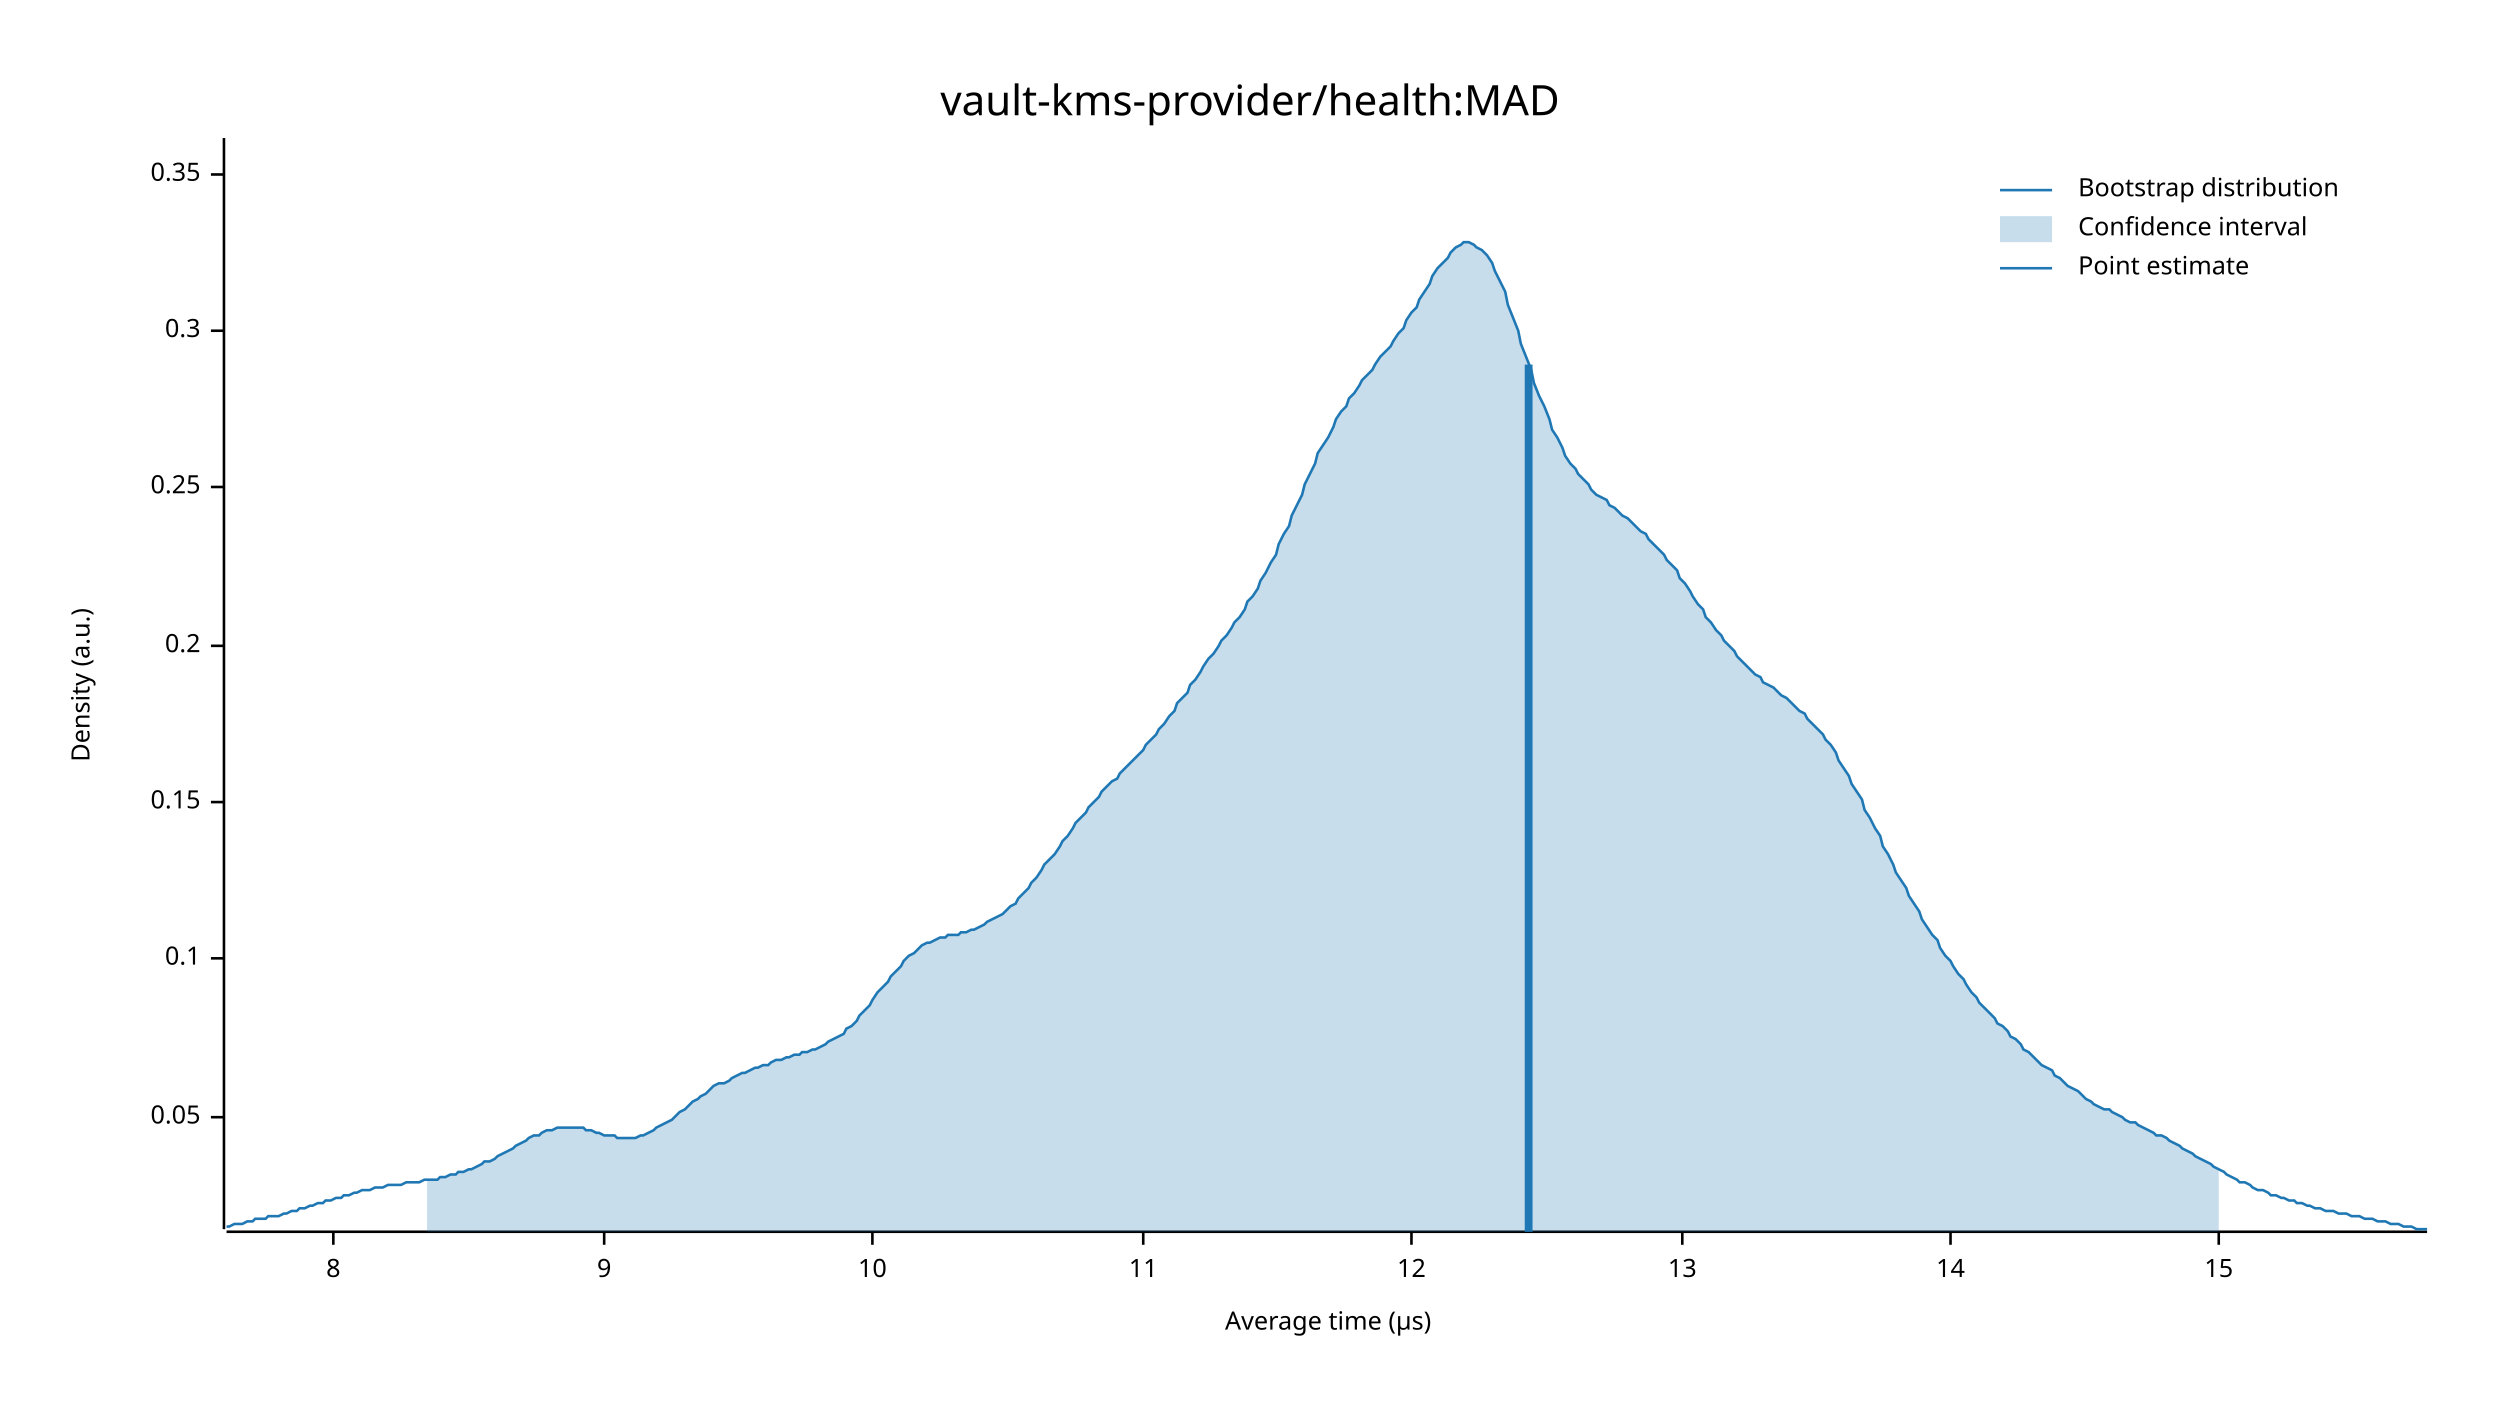
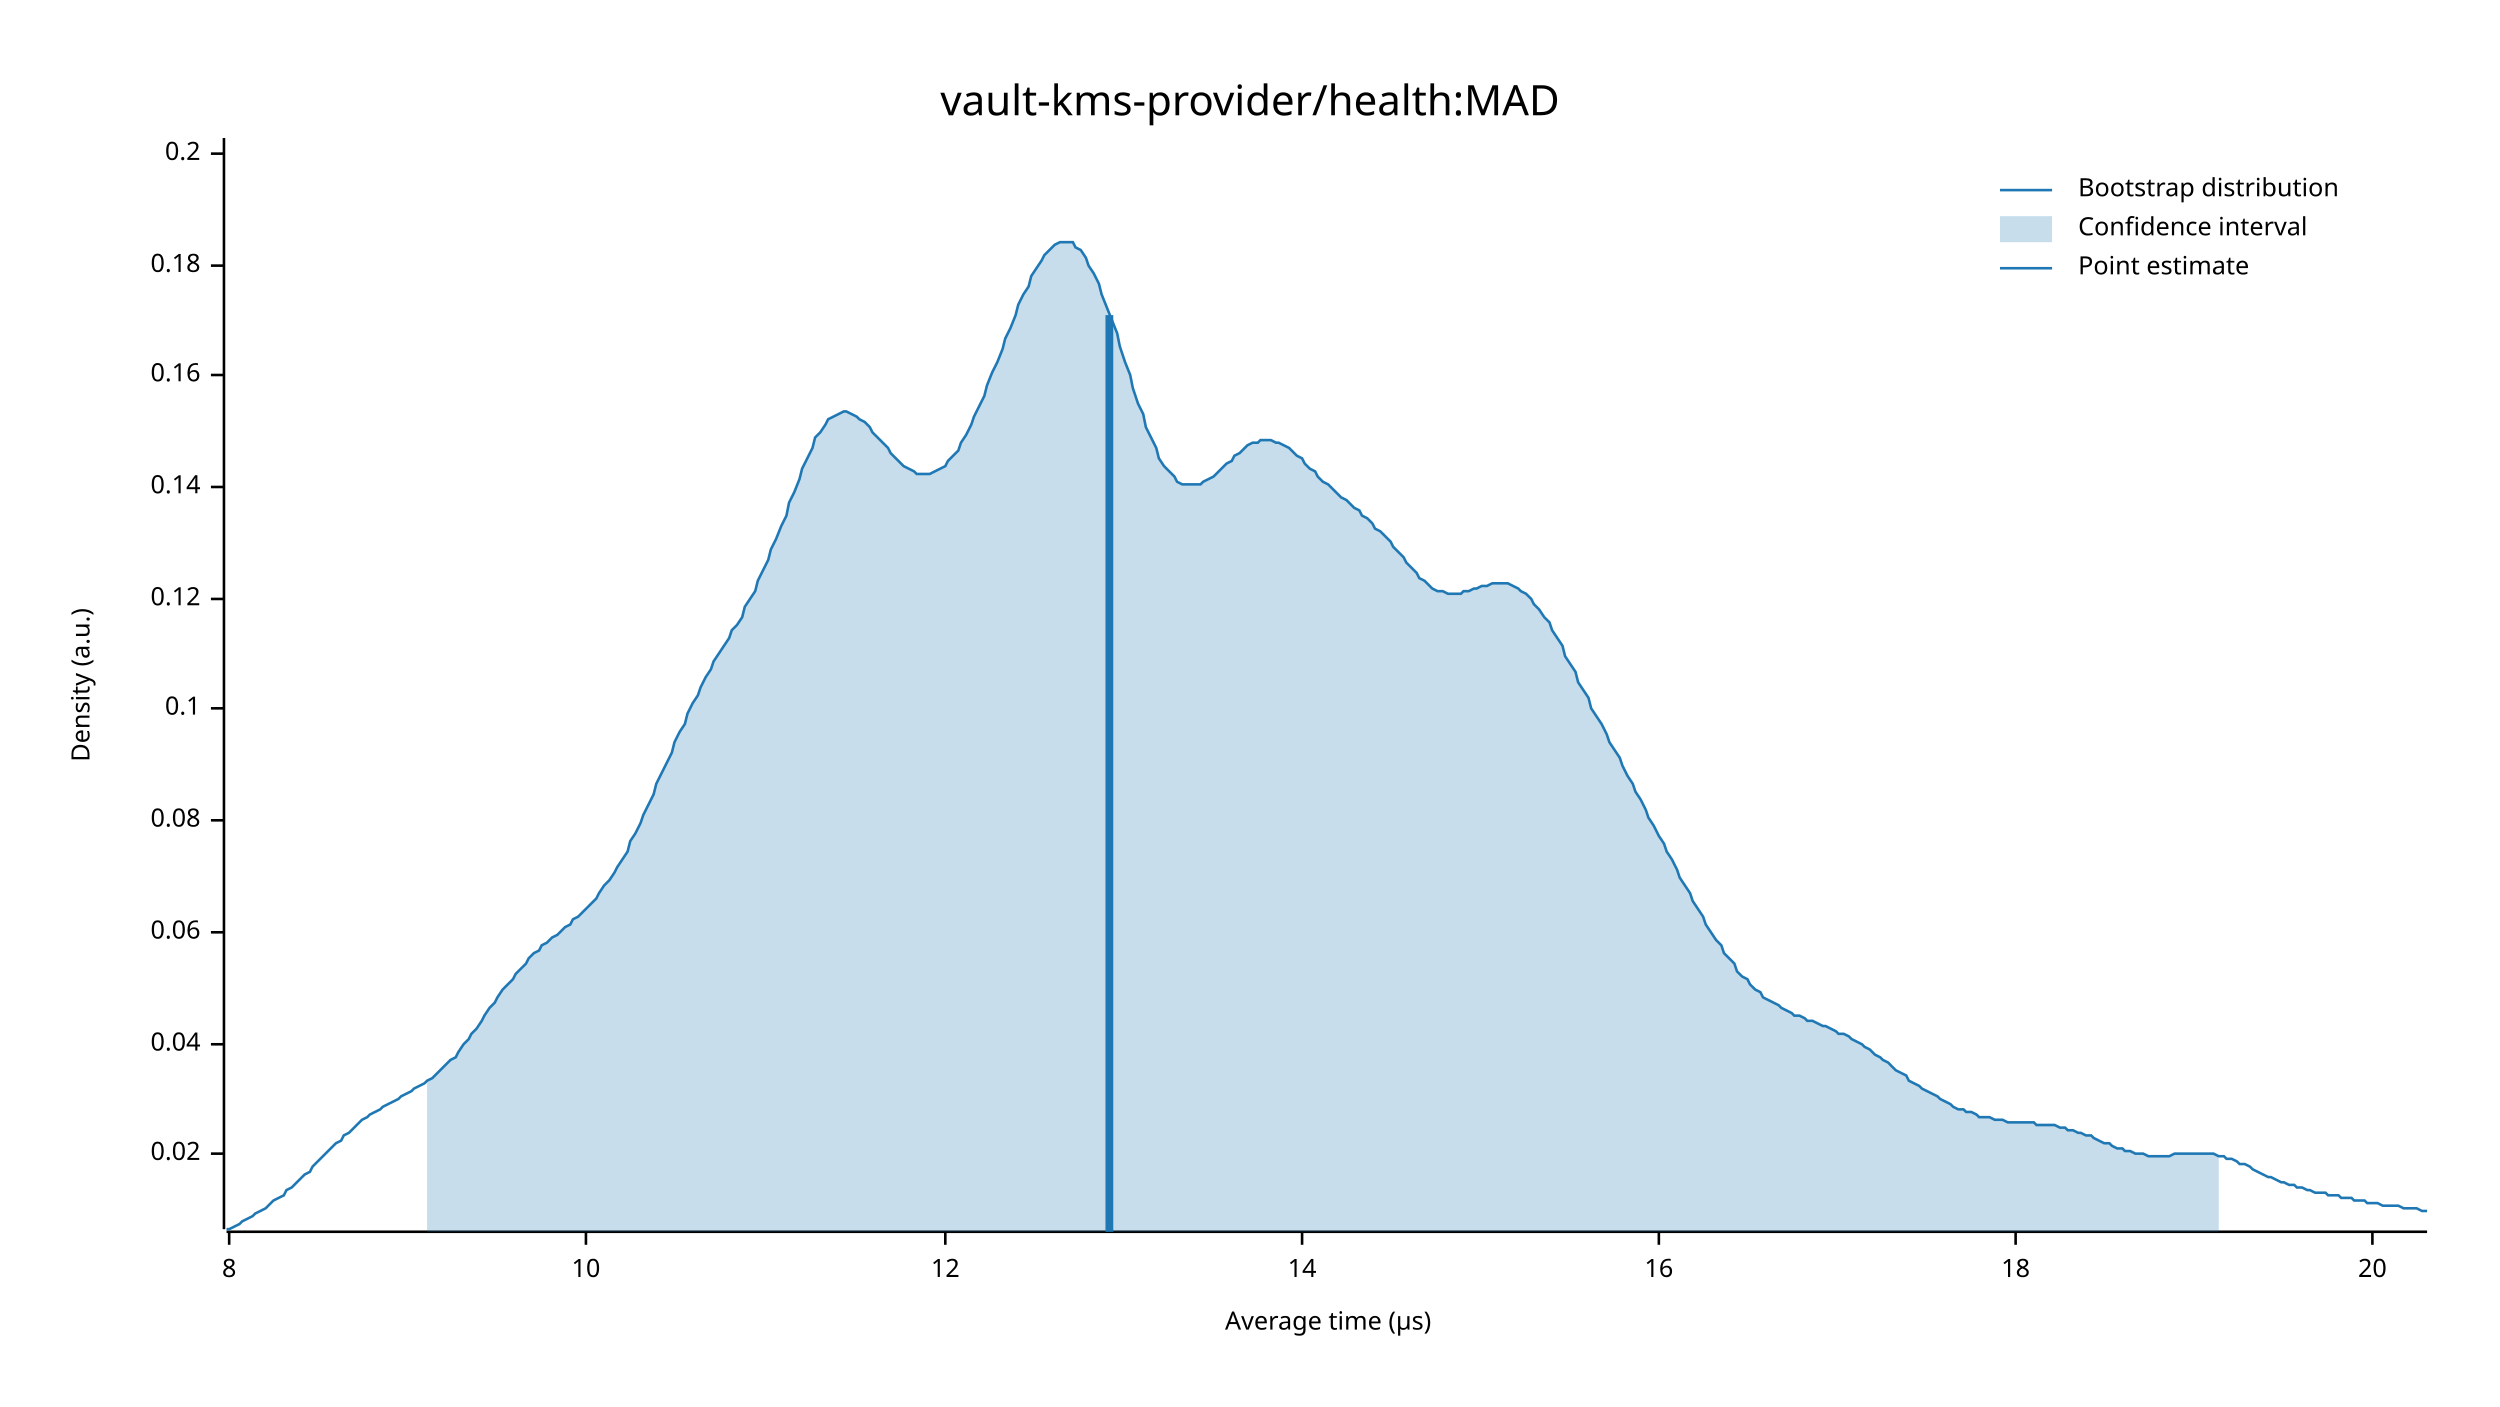
<svg xmlns="http://www.w3.org/2000/svg" width="960" height="540" viewBox="0 0 960 540">
  <text x="480" y="32" dy="0.76em" text-anchor="middle" font-family="sans-serif" font-size="16.129" opacity="1" fill="#000000">
vault-kms-provider/health:MAD
</text>
  <text x="27" y="263" dy="0.76em" text-anchor="middle" font-family="sans-serif" font-size="9.677" opacity="1" fill="#000000" transform="rotate(270, 27, 263)">
Density (a.u.)
</text>
  <text x="510" y="513" dy="-0.5ex" text-anchor="middle" font-family="sans-serif" font-size="9.677" opacity="1" fill="#000000">
Average time (µs)
</text>
  <polyline fill="none" opacity="1" stroke="#000000" stroke-width="1" points="86,53 86,472 " />
-   <text x="77" y="429" dy="0.5ex" text-anchor="end" font-family="sans-serif" font-size="9.677" opacity="1" fill="#000000">
- 0.05
+   <text x="77" y="443" dy="0.5ex" text-anchor="end" font-family="sans-serif" font-size="9.677" opacity="1" fill="#000000">
+ 0.02
</text>
-   <polyline fill="none" opacity="1" stroke="#000000" stroke-width="1" points="81,429 86,429 " />
-   <text x="77" y="368" dy="0.5ex" text-anchor="end" font-family="sans-serif" font-size="9.677" opacity="1" fill="#000000">
+   <polyline fill="none" opacity="1" stroke="#000000" stroke-width="1" points="81,443 86,443 " />
+   <text x="77" y="401" dy="0.5ex" text-anchor="end" font-family="sans-serif" font-size="9.677" opacity="1" fill="#000000">
+ 0.04
+ </text>
+   <polyline fill="none" opacity="1" stroke="#000000" stroke-width="1" points="81,401 86,401 " />
+   <text x="77" y="358" dy="0.5ex" text-anchor="end" font-family="sans-serif" font-size="9.677" opacity="1" fill="#000000">
+ 0.06
+ </text>
+   <polyline fill="none" opacity="1" stroke="#000000" stroke-width="1" points="81,358 86,358 " />
+   <text x="77" y="315" dy="0.5ex" text-anchor="end" font-family="sans-serif" font-size="9.677" opacity="1" fill="#000000">
+ 0.08
+ </text>
+   <polyline fill="none" opacity="1" stroke="#000000" stroke-width="1" points="81,315 86,315 " />
+   <text x="77" y="272" dy="0.5ex" text-anchor="end" font-family="sans-serif" font-size="9.677" opacity="1" fill="#000000">
0.1
</text>
-   <polyline fill="none" opacity="1" stroke="#000000" stroke-width="1" points="81,368 86,368 " />
-   <text x="77" y="308" dy="0.5ex" text-anchor="end" font-family="sans-serif" font-size="9.677" opacity="1" fill="#000000">
- 0.15
+   <polyline fill="none" opacity="1" stroke="#000000" stroke-width="1" points="81,272 86,272 " />
+   <text x="77" y="230" dy="0.5ex" text-anchor="end" font-family="sans-serif" font-size="9.677" opacity="1" fill="#000000">
+ 0.12
</text>
-   <polyline fill="none" opacity="1" stroke="#000000" stroke-width="1" points="81,308 86,308 " />
-   <text x="77" y="248" dy="0.5ex" text-anchor="end" font-family="sans-serif" font-size="9.677" opacity="1" fill="#000000">
+   <polyline fill="none" opacity="1" stroke="#000000" stroke-width="1" points="81,230 86,230 " />
+   <text x="77" y="187" dy="0.5ex" text-anchor="end" font-family="sans-serif" font-size="9.677" opacity="1" fill="#000000">
+ 0.14
+ </text>
+   <polyline fill="none" opacity="1" stroke="#000000" stroke-width="1" points="81,187 86,187 " />
+   <text x="77" y="144" dy="0.5ex" text-anchor="end" font-family="sans-serif" font-size="9.677" opacity="1" fill="#000000">
+ 0.16
+ </text>
+   <polyline fill="none" opacity="1" stroke="#000000" stroke-width="1" points="81,144 86,144 " />
+   <text x="77" y="102" dy="0.5ex" text-anchor="end" font-family="sans-serif" font-size="9.677" opacity="1" fill="#000000">
+ 0.18
+ </text>
+   <polyline fill="none" opacity="1" stroke="#000000" stroke-width="1" points="81,102 86,102 " />
+   <text x="77" y="59" dy="0.5ex" text-anchor="end" font-family="sans-serif" font-size="9.677" opacity="1" fill="#000000">
0.2
</text>
-   <polyline fill="none" opacity="1" stroke="#000000" stroke-width="1" points="81,248 86,248 " />
-   <text x="77" y="187" dy="0.5ex" text-anchor="end" font-family="sans-serif" font-size="9.677" opacity="1" fill="#000000">
- 0.25
- </text>
-   <polyline fill="none" opacity="1" stroke="#000000" stroke-width="1" points="81,187 86,187 " />
-   <text x="77" y="127" dy="0.5ex" text-anchor="end" font-family="sans-serif" font-size="9.677" opacity="1" fill="#000000">
- 0.3
- </text>
-   <polyline fill="none" opacity="1" stroke="#000000" stroke-width="1" points="81,127 86,127 " />
-   <text x="77" y="67" dy="0.5ex" text-anchor="end" font-family="sans-serif" font-size="9.677" opacity="1" fill="#000000">
- 0.35
- </text>
-   <polyline fill="none" opacity="1" stroke="#000000" stroke-width="1" points="81,67 86,67 " />
+   <polyline fill="none" opacity="1" stroke="#000000" stroke-width="1" points="81,59 86,59 " />
  <polyline fill="none" opacity="1" stroke="#000000" stroke-width="1" points="87,473 932,473 " />
-   <text x="128" y="483" dy="0.76em" text-anchor="middle" font-family="sans-serif" font-size="9.677" opacity="1" fill="#000000">
+   <text x="88" y="483" dy="0.76em" text-anchor="middle" font-family="sans-serif" font-size="9.677" opacity="1" fill="#000000">
8
</text>
-   <polyline fill="none" opacity="1" stroke="#000000" stroke-width="1" points="128,473 128,478 " />
-   <text x="232" y="483" dy="0.76em" text-anchor="middle" font-family="sans-serif" font-size="9.677" opacity="1" fill="#000000">
- 9
- </text>
-   <polyline fill="none" opacity="1" stroke="#000000" stroke-width="1" points="232,473 232,478 " />
-   <text x="335" y="483" dy="0.76em" text-anchor="middle" font-family="sans-serif" font-size="9.677" opacity="1" fill="#000000">
+   <polyline fill="none" opacity="1" stroke="#000000" stroke-width="1" points="88,473 88,478 " />
+   <text x="225" y="483" dy="0.76em" text-anchor="middle" font-family="sans-serif" font-size="9.677" opacity="1" fill="#000000">
10
</text>
-   <polyline fill="none" opacity="1" stroke="#000000" stroke-width="1" points="335,473 335,478 " />
-   <text x="439" y="483" dy="0.76em" text-anchor="middle" font-family="sans-serif" font-size="9.677" opacity="1" fill="#000000">
- 11
- </text>
-   <polyline fill="none" opacity="1" stroke="#000000" stroke-width="1" points="439,473 439,478 " />
-   <text x="542" y="483" dy="0.76em" text-anchor="middle" font-family="sans-serif" font-size="9.677" opacity="1" fill="#000000">
+   <polyline fill="none" opacity="1" stroke="#000000" stroke-width="1" points="225,473 225,478 " />
+   <text x="363" y="483" dy="0.76em" text-anchor="middle" font-family="sans-serif" font-size="9.677" opacity="1" fill="#000000">
12
</text>
-   <polyline fill="none" opacity="1" stroke="#000000" stroke-width="1" points="542,473 542,478 " />
-   <text x="646" y="483" dy="0.76em" text-anchor="middle" font-family="sans-serif" font-size="9.677" opacity="1" fill="#000000">
- 13
- </text>
-   <polyline fill="none" opacity="1" stroke="#000000" stroke-width="1" points="646,473 646,478 " />
-   <text x="749" y="483" dy="0.76em" text-anchor="middle" font-family="sans-serif" font-size="9.677" opacity="1" fill="#000000">
+   <polyline fill="none" opacity="1" stroke="#000000" stroke-width="1" points="363,473 363,478 " />
+   <text x="500" y="483" dy="0.76em" text-anchor="middle" font-family="sans-serif" font-size="9.677" opacity="1" fill="#000000">
14
</text>
-   <polyline fill="none" opacity="1" stroke="#000000" stroke-width="1" points="749,473 749,478 " />
-   <text x="852" y="483" dy="0.76em" text-anchor="middle" font-family="sans-serif" font-size="9.677" opacity="1" fill="#000000">
- 15
+   <polyline fill="none" opacity="1" stroke="#000000" stroke-width="1" points="500,473 500,478 " />
+   <text x="637" y="483" dy="0.76em" text-anchor="middle" font-family="sans-serif" font-size="9.677" opacity="1" fill="#000000">
+ 16
</text>
-   <polyline fill="none" opacity="1" stroke="#000000" stroke-width="1" points="852,473 852,478 " />
-   <polyline fill="none" opacity="1" stroke="#1F78B4" stroke-width="1" points="87,471 88,471 90,470 92,470 93,470 95,469 97,469 98,468 100,468 102,468 103,467 105,467 107,467 109,466 110,466 112,465 114,465 115,464 117,464 119,463 120,463 122,462 124,462 125,461 127,461 129,460 131,460 132,459 134,459 136,458 137,458 139,457 141,457 142,457 144,456 146,456 147,456 149,455 151,455 153,455 154,455 156,454 158,454 159,454 161,454 163,453 164,453 166,453 168,453 169,452 171,452 173,451 175,451 176,450 178,450 180,449 181,449 183,448 185,447 186,446 188,446 190,445 191,444 193,443 195,442 197,441 198,440 200,439 202,438 203,437 205,436 207,436 208,435 210,434 212,434 214,433 215,433 217,433 219,433 220,433 222,433 224,433 225,434 227,434 229,435 230,435 232,436 234,436 236,436 237,437 239,437 241,437 242,437 244,437 246,436 247,436 249,435 251,434 252,433 254,432 256,431 258,430 259,429 261,427 263,426 264,425 266,423 268,422 269,421 271,420 273,418 274,417 276,416 278,416 280,415 281,414 283,413 285,412 286,412 288,411 290,410 291,410 293,409 295,409 296,408 298,407 300,407 302,406 303,406 305,405 307,405 308,404 310,404 312,403 313,403 315,402 317,401 318,400 320,399 322,398 324,397 325,395 327,394 329,392 330,390 332,388 334,386 335,384 337,381 339,379 341,377 342,375 344,373 346,371 347,369 349,367 351,366 352,365 354,363 356,362 357,362 359,361 361,360 363,360 364,359 366,359 368,359 369,358 371,358 373,357 374,357 376,356 378,355 379,354 381,353 383,352 385,351 386,350 388,348 390,347 391,345 393,343 395,341 396,339 398,337 400,334 401,332 403,330 405,328 407,325 408,323 410,321 412,318 413,316 415,314 417,312 418,310 420,308 422,306 423,304 425,302 427,300 429,299 430,297 432,295 434,293 435,292 437,290 439,288 440,286 442,284 444,282 445,280 447,278 449,275 451,273 452,270 454,268 456,266 457,263 459,261 461,258 462,256 464,253 466,251 468,248 469,246 471,244 473,241 474,239 476,237 478,234 479,231 481,229 483,226 484,223 486,220 488,216 490,213 491,209 493,205 495,202 496,198 498,194 500,190 501,186 503,182 505,178 506,174 508,171 510,168 512,164 513,161 515,158 517,156 518,153 520,151 522,148 523,146 525,144 527,142 528,140 530,137 532,135 534,133 535,131 537,128 539,126 540,123 542,120 544,118 545,115 547,112 549,109 550,106 552,103 554,101 556,99 557,97 559,95 561,94 562,93 564,93 566,94 567,95 569,96 571,98 573,101 574,104 576,108 578,112 579,117 581,122 583,127 584,132 586,137 588,142 589,147 591,152 593,156 595,161 596,165 598,168 600,172 601,175 603,178 605,180 606,182 608,184 610,186 611,188 613,190 615,191 617,192 618,194 620,195 622,197 623,198 625,199 627,201 628,202 630,204 632,205 633,207 635,209 637,211 639,213 640,215 642,217 644,219 645,222 647,224 649,227 650,229 652,232 654,234 655,237 657,239 659,242 661,244 662,246 664,248 666,250 667,252 669,254 671,256 672,257 674,259 676,260 677,262 679,263 681,264 683,266 684,267 686,268 688,270 689,271 691,273 693,274 694,276 696,278 698,280 700,282 701,284 703,286 705,289 706,292 708,295 710,298 711,301 713,304 715,307 716,311 718,314 720,318 722,321 723,325 725,328 727,332 728,335 730,338 732,341 733,344 735,347 737,350 738,353 740,356 742,359 744,361 745,364 747,367 749,369 750,371 752,374 754,376 755,378 757,381 759,383 760,385 762,387 764,389 766,391 767,393 769,394 771,396 772,398 774,399 776,401 777,403 779,404 781,406 782,407 784,409 786,410 788,411 789,413 791,414 793,416 794,417 796,418 798,419 799,420 801,422 803,423 804,424 806,425 808,426 810,426 811,427 813,428 815,429 816,430 818,431 820,431 821,432 823,433 825,434 827,435 828,436 830,436 832,437 833,438 835,439 837,440 838,441 840,442 842,443 843,444 845,445 847,446 849,447 850,448 852,449 854,450 855,451 857,452 859,453 860,454 862,454 864,455 865,456 867,457 869,457 871,458 872,459 874,459 876,460 877,460 879,461 881,461 882,462 884,462 886,463 887,463 889,464 891,464 893,465 894,465 896,465 898,466 899,466 901,466 903,467 904,467 906,467 908,468 909,468 911,468 913,469 915,469 916,469 918,470 920,470 921,470 923,471 925,471 926,471 928,472 930,472 932,472 " />
-   <polygon opacity="0.25" fill="#1F78B4" points="164,453 166,453 168,453 169,452 171,452 173,451 175,451 176,450 178,450 180,449 181,449 183,448 185,447 186,446 188,446 190,445 191,444 193,443 195,442 197,441 198,440 200,439 202,438 203,437 205,436 207,436 208,435 210,434 212,434 214,433 215,433 217,433 219,433 220,433 222,433 224,433 225,434 227,434 229,435 230,435 232,436 234,436 236,436 237,437 239,437 241,437 242,437 244,437 246,436 247,436 249,435 251,434 252,433 254,432 256,431 258,430 259,429 261,427 263,426 264,425 266,423 268,422 269,421 271,420 273,418 274,417 276,416 278,416 280,415 281,414 283,413 285,412 286,412 288,411 290,410 291,410 293,409 295,409 296,408 298,407 300,407 302,406 303,406 305,405 307,405 308,404 310,404 312,403 313,403 315,402 317,401 318,400 320,399 322,398 324,397 325,395 327,394 329,392 330,390 332,388 334,386 335,384 337,381 339,379 341,377 342,375 344,373 346,371 347,369 349,367 351,366 352,365 354,363 356,362 357,362 359,361 361,360 363,360 364,359 366,359 368,359 369,358 371,358 373,357 374,357 376,356 378,355 379,354 381,353 383,352 385,351 386,350 388,348 390,347 391,345 393,343 395,341 396,339 398,337 400,334 401,332 403,330 405,328 407,325 408,323 410,321 412,318 413,316 415,314 417,312 418,310 420,308 422,306 423,304 425,302 427,300 429,299 430,297 432,295 434,293 435,292 437,290 439,288 440,286 442,284 444,282 445,280 447,278 449,275 451,273 452,270 454,268 456,266 457,263 459,261 461,258 462,256 464,253 466,251 468,248 469,246 471,244 473,241 474,239 476,237 478,234 479,231 481,229 483,226 484,223 486,220 488,216 490,213 491,209 493,205 495,202 496,198 498,194 500,190 501,186 503,182 505,178 506,174 508,171 510,168 512,164 513,161 515,158 517,156 518,153 520,151 522,148 523,146 525,144 527,142 528,140 530,137 532,135 534,133 535,131 537,128 539,126 540,123 542,120 544,118 545,115 547,112 549,109 550,106 552,103 554,101 556,99 557,97 559,95 561,94 562,93 564,93 566,94 567,95 569,96 571,98 573,101 574,104 576,108 578,112 579,117 581,122 583,127 584,132 586,137 588,142 589,147 591,152 593,156 595,161 596,165 598,168 600,172 601,175 603,178 605,180 606,182 608,184 610,186 611,188 613,190 615,191 617,192 618,194 620,195 622,197 623,198 625,199 627,201 628,202 630,204 632,205 633,207 635,209 637,211 639,213 640,215 642,217 644,219 645,222 647,224 649,227 650,229 652,232 654,234 655,237 657,239 659,242 661,244 662,246 664,248 666,250 667,252 669,254 671,256 672,257 674,259 676,260 677,262 679,263 681,264 683,266 684,267 686,268 688,270 689,271 691,273 693,274 694,276 696,278 698,280 700,282 701,284 703,286 705,289 706,292 708,295 710,298 711,301 713,304 715,307 716,311 718,314 720,318 722,321 723,325 725,328 727,332 728,335 730,338 732,341 733,344 735,347 737,350 738,353 740,356 742,359 744,361 745,364 747,367 749,369 750,371 752,374 754,376 755,378 757,381 759,383 760,385 762,387 764,389 766,391 767,393 769,394 771,396 772,398 774,399 776,401 777,403 779,404 781,406 782,407 784,409 786,410 788,411 789,413 791,414 793,416 794,417 796,418 798,419 799,420 801,422 803,423 804,424 806,425 808,426 810,426 811,427 813,428 815,429 816,430 818,431 820,431 821,432 823,433 825,434 827,435 828,436 830,436 832,437 833,438 835,439 837,440 838,441 840,442 842,443 843,444 845,445 847,446 849,447 850,448 852,449 852,473 164,473 " />
-   <polyline fill="none" opacity="1" stroke="#1F78B4" stroke-width="3" points="587,473 587,140 " />
+   <polyline fill="none" opacity="1" stroke="#000000" stroke-width="1" points="637,473 637,478 " />
+   <text x="774" y="483" dy="0.76em" text-anchor="middle" font-family="sans-serif" font-size="9.677" opacity="1" fill="#000000">
+ 18
+ </text>
+   <polyline fill="none" opacity="1" stroke="#000000" stroke-width="1" points="774,473 774,478 " />
+   <text x="911" y="483" dy="0.76em" text-anchor="middle" font-family="sans-serif" font-size="9.677" opacity="1" fill="#000000">
+ 20
+ </text>
+   <polyline fill="none" opacity="1" stroke="#000000" stroke-width="1" points="911,473 911,478 " />
+   <polyline fill="none" opacity="1" stroke="#1F78B4" stroke-width="1" points="87,472 88,472 90,471 92,470 93,469 95,468 97,467 98,466 100,465 102,464 103,463 105,461 107,460 109,459 110,457 112,456 114,454 115,453 117,451 119,450 120,448 122,446 124,444 125,443 127,441 129,439 131,438 132,436 134,435 136,433 137,432 139,430 141,429 142,428 144,427 146,426 147,425 149,424 151,423 153,422 154,421 156,420 158,419 159,418 161,417 163,416 164,415 166,414 168,412 169,411 171,409 173,407 175,406 176,404 178,401 180,399 181,397 183,395 185,392 186,390 188,387 190,385 191,383 193,380 195,378 197,376 198,374 200,372 202,370 203,368 205,366 207,365 208,363 210,362 212,360 214,359 215,358 217,356 219,355 220,353 222,352 224,350 225,349 227,347 229,345 230,343 232,340 234,338 236,335 237,333 239,330 241,327 242,323 244,320 246,316 247,313 249,309 251,305 252,301 254,297 256,293 258,289 259,285 261,281 263,278 264,274 266,270 268,267 269,264 271,260 273,257 274,254 276,251 278,248 280,245 281,242 283,240 285,237 286,233 288,230 290,227 291,223 293,219 295,215 296,211 298,207 300,202 302,198 303,193 305,189 307,184 308,180 310,176 312,172 313,168 315,166 317,163 318,161 320,160 322,159 324,158 325,158 327,159 329,160 330,161 332,162 334,164 335,166 337,168 339,170 341,172 342,174 344,176 346,178 347,179 349,180 351,181 352,182 354,182 356,182 357,182 359,181 361,180 363,179 364,177 366,175 368,173 369,170 371,167 373,163 374,160 376,156 378,152 379,148 381,143 383,139 385,134 386,130 388,126 390,121 391,117 393,113 395,110 396,106 398,103 400,100 401,98 403,96 405,94 407,93 408,93 410,93 412,93 413,95 415,96 417,99 418,102 420,105 422,109 423,113 425,118 427,123 429,128 430,133 432,139 434,144 435,149 437,155 439,159 440,164 442,168 444,172 445,176 447,179 449,181 451,183 452,185 454,186 456,186 457,186 459,186 461,186 462,185 464,184 466,183 468,181 469,180 471,178 473,177 474,175 476,174 478,172 479,171 481,170 483,170 484,169 486,169 488,169 490,170 491,170 493,171 495,172 496,173 498,175 500,176 501,178 503,180 505,181 506,183 508,185 510,186 512,188 513,189 515,191 517,192 518,193 520,195 522,196 523,198 525,199 527,201 528,203 530,204 532,206 534,208 535,210 537,212 539,214 540,216 542,218 544,220 545,222 547,223 549,225 550,226 552,227 554,227 556,228 557,228 559,228 561,228 562,227 564,227 566,226 567,226 569,225 571,225 573,224 574,224 576,224 578,224 579,224 581,225 583,226 584,227 586,228 588,230 589,232 591,234 593,237 595,239 596,242 598,245 600,248 601,252 603,255 605,258 606,262 608,265 610,268 611,272 613,275 615,278 617,282 618,285 620,288 622,291 623,294 625,298 627,301 628,304 630,307 632,311 633,314 635,317 637,321 639,324 640,327 642,330 644,334 645,337 647,340 649,343 650,346 652,349 654,352 655,355 657,358 659,361 661,363 662,366 664,368 666,370 667,373 669,375 671,376 672,378 674,380 676,381 677,383 679,384 681,385 683,386 684,387 686,388 688,389 689,390 691,390 693,391 694,392 696,392 698,393 700,394 701,394 703,395 705,396 706,397 708,397 710,398 711,399 713,400 715,401 716,402 718,403 720,405 722,406 723,407 725,408 727,410 728,411 730,412 732,413 733,415 735,416 737,417 738,418 740,419 742,420 744,421 745,422 747,423 749,424 750,425 752,426 754,426 755,427 757,427 759,428 760,429 762,429 764,429 766,430 767,430 769,430 771,431 772,431 774,431 776,431 777,431 779,431 781,431 782,432 784,432 786,432 788,432 789,432 791,433 793,433 794,434 796,434 798,435 799,435 801,436 803,436 804,437 806,438 808,439 810,439 811,440 813,441 815,441 816,442 818,442 820,443 821,443 823,443 825,444 827,444 828,444 830,444 832,444 833,444 835,443 837,443 838,443 840,443 842,443 843,443 845,443 847,443 849,443 850,443 852,444 854,444 855,445 857,445 859,446 860,447 862,447 864,448 865,449 867,450 869,451 871,452 872,452 874,453 876,454 877,454 879,455 881,455 882,456 884,456 886,457 887,457 889,458 891,458 893,458 894,459 896,459 898,459 899,460 901,460 903,460 904,461 906,461 908,461 909,462 911,462 913,462 915,463 916,463 918,463 920,463 921,463 923,464 925,464 926,464 928,464 930,465 932,465 " />
+   <polygon opacity="0.25" fill="#1F78B4" points="164,415 166,414 168,412 169,411 171,409 173,407 175,406 176,404 178,401 180,399 181,397 183,395 185,392 186,390 188,387 190,385 191,383 193,380 195,378 197,376 198,374 200,372 202,370 203,368 205,366 207,365 208,363 210,362 212,360 214,359 215,358 217,356 219,355 220,353 222,352 224,350 225,349 227,347 229,345 230,343 232,340 234,338 236,335 237,333 239,330 241,327 242,323 244,320 246,316 247,313 249,309 251,305 252,301 254,297 256,293 258,289 259,285 261,281 263,278 264,274 266,270 268,267 269,264 271,260 273,257 274,254 276,251 278,248 280,245 281,242 283,240 285,237 286,233 288,230 290,227 291,223 293,219 295,215 296,211 298,207 300,202 302,198 303,193 305,189 307,184 308,180 310,176 312,172 313,168 315,166 317,163 318,161 320,160 322,159 324,158 325,158 327,159 329,160 330,161 332,162 334,164 335,166 337,168 339,170 341,172 342,174 344,176 346,178 347,179 349,180 351,181 352,182 354,182 356,182 357,182 359,181 361,180 363,179 364,177 366,175 368,173 369,170 371,167 373,163 374,160 376,156 378,152 379,148 381,143 383,139 385,134 386,130 388,126 390,121 391,117 393,113 395,110 396,106 398,103 400,100 401,98 403,96 405,94 407,93 408,93 410,93 412,93 413,95 415,96 417,99 418,102 420,105 422,109 423,113 425,118 427,123 429,128 430,133 432,139 434,144 435,149 437,155 439,159 440,164 442,168 444,172 445,176 447,179 449,181 451,183 452,185 454,186 456,186 457,186 459,186 461,186 462,185 464,184 466,183 468,181 469,180 471,178 473,177 474,175 476,174 478,172 479,171 481,170 483,170 484,169 486,169 488,169 490,170 491,170 493,171 495,172 496,173 498,175 500,176 501,178 503,180 505,181 506,183 508,185 510,186 512,188 513,189 515,191 517,192 518,193 520,195 522,196 523,198 525,199 527,201 528,203 530,204 532,206 534,208 535,210 537,212 539,214 540,216 542,218 544,220 545,222 547,223 549,225 550,226 552,227 554,227 556,228 557,228 559,228 561,228 562,227 564,227 566,226 567,226 569,225 571,225 573,224 574,224 576,224 578,224 579,224 581,225 583,226 584,227 586,228 588,230 589,232 591,234 593,237 595,239 596,242 598,245 600,248 601,252 603,255 605,258 606,262 608,265 610,268 611,272 613,275 615,278 617,282 618,285 620,288 622,291 623,294 625,298 627,301 628,304 630,307 632,311 633,314 635,317 637,321 639,324 640,327 642,330 644,334 645,337 647,340 649,343 650,346 652,349 654,352 655,355 657,358 659,361 661,363 662,366 664,368 666,370 667,373 669,375 671,376 672,378 674,380 676,381 677,383 679,384 681,385 683,386 684,387 686,388 688,389 689,390 691,390 693,391 694,392 696,392 698,393 700,394 701,394 703,395 705,396 706,397 708,397 710,398 711,399 713,400 715,401 716,402 718,403 720,405 722,406 723,407 725,408 727,410 728,411 730,412 732,413 733,415 735,416 737,417 738,418 740,419 742,420 744,421 745,422 747,423 749,424 750,425 752,426 754,426 755,427 757,427 759,428 760,429 762,429 764,429 766,430 767,430 769,430 771,431 772,431 774,431 776,431 777,431 779,431 781,431 782,432 784,432 786,432 788,432 789,432 791,433 793,433 794,434 796,434 798,435 799,435 801,436 803,436 804,437 806,438 808,439 810,439 811,440 813,441 815,441 816,442 818,442 820,443 821,443 823,443 825,444 827,444 828,444 830,444 832,444 833,444 835,443 837,443 838,443 840,443 842,443 843,443 845,443 847,443 849,443 850,443 852,444 852,473 164,473 " />
+   <polyline fill="none" opacity="1" stroke="#1F78B4" stroke-width="3" points="426,473 426,121 " />
  <text x="798" y="68" dy="0.76em" text-anchor="start" font-family="sans-serif" font-size="9.677" opacity="1" fill="#000000">
Bootstrap distribution
</text>
  <text x="798" y="83" dy="0.76em" text-anchor="start" font-family="sans-serif" font-size="9.677" opacity="1" fill="#000000">
Confidence interval
</text>
  <text x="798" y="98" dy="0.76em" text-anchor="start" font-family="sans-serif" font-size="9.677" opacity="1" fill="#000000">
Point estimate
</text>
  <polyline fill="none" opacity="1" stroke="#1F78B4" stroke-width="1" points="768,73 788,73 " />
  <rect x="768" y="83" width="20" height="10" opacity="0.25" fill="#1F78B4" stroke="none" />
  <polyline fill="none" opacity="1" stroke="#1F78B4" stroke-width="1" points="768,103 788,103 " />
</svg>
